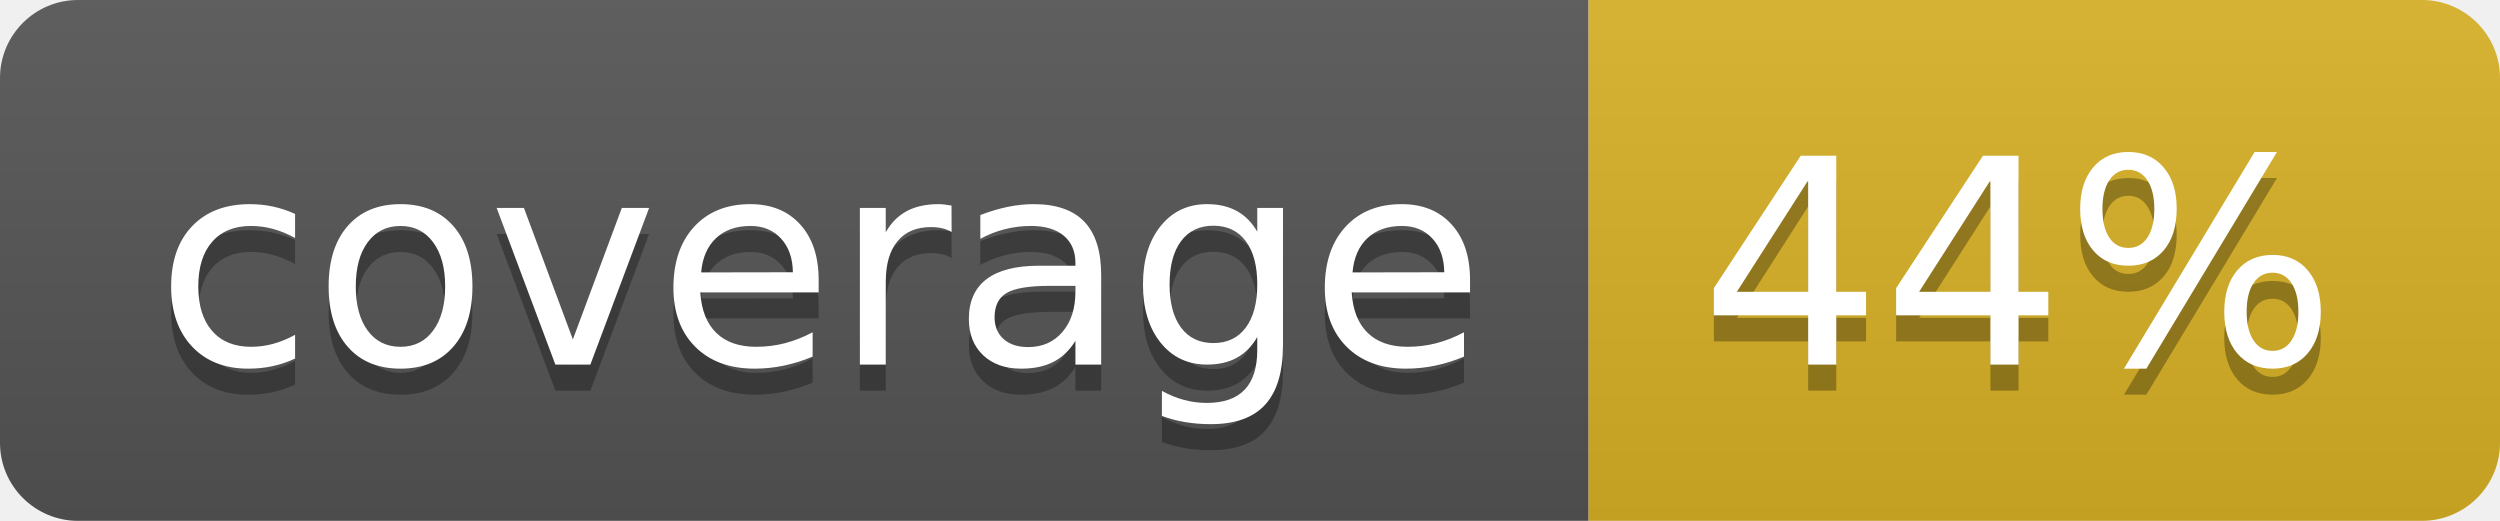
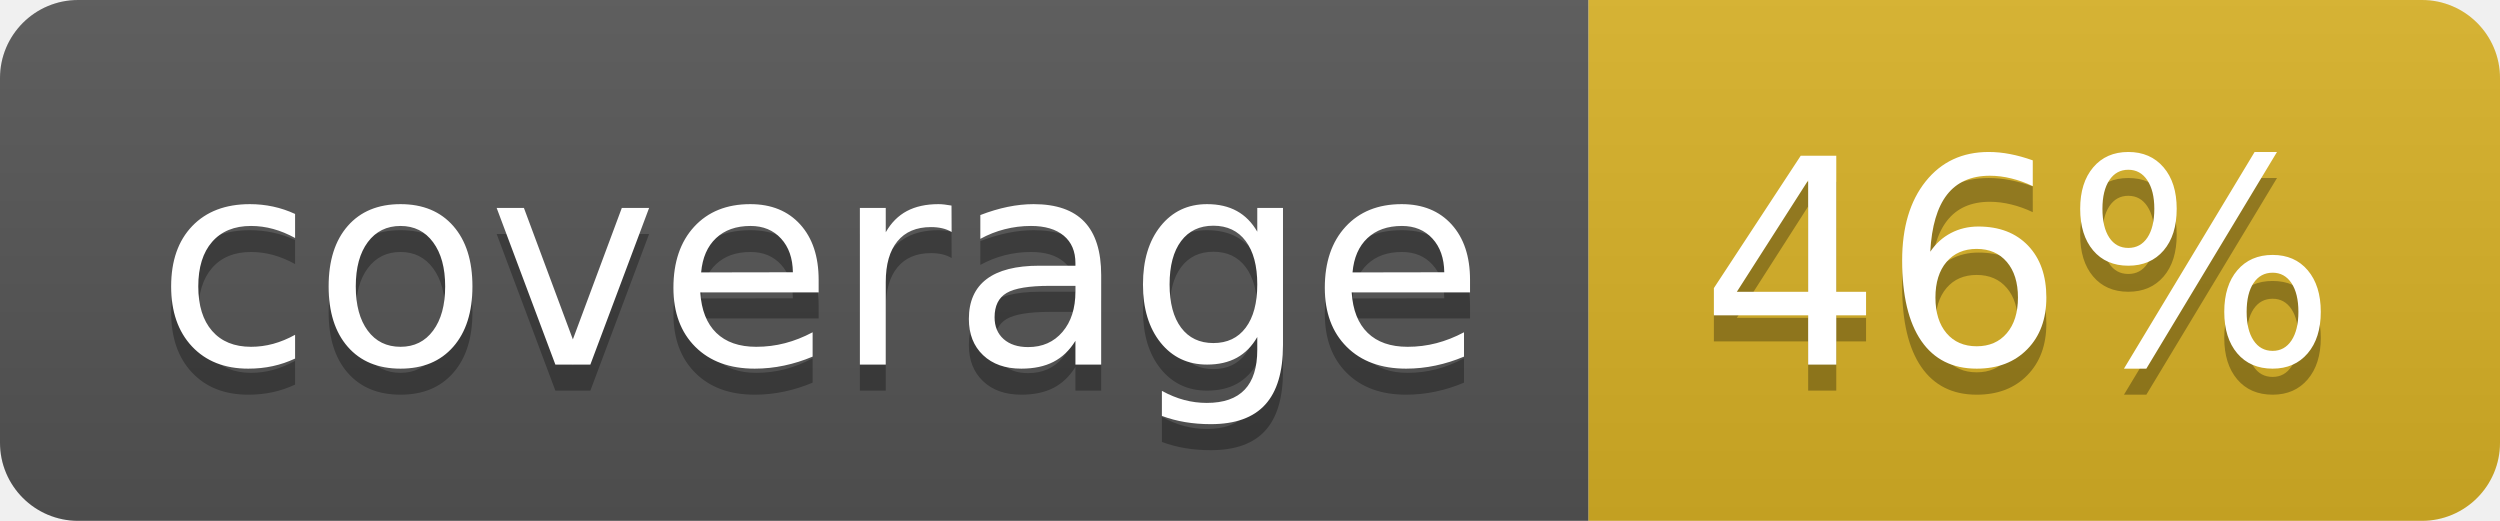
<svg xmlns="http://www.w3.org/2000/svg" width="96" height="20">
  <linearGradient id="b" x2="0" y2="100%">
    <stop offset="0" stop-color="#bbb" stop-opacity=".1" />
    <stop offset="1" stop-opacity=".1" />
  </linearGradient>
  <clipPath id="a">
    <rect width="96" height="20" rx="3" fill="#fff" />
  </clipPath>
  <g clip-path="url(#a)">
    <path fill="#555" d="M0 0h61v20H0z" />
    <path fill="#D9B226" d="M61 0h35v20H61z" />
    <path fill="url(#b)" d="M0 0h96v20H0z" />
  </g>
  <g fill="#fff" text-anchor="middle" font-family="DejaVu Sans,Verdana,Geneva,sans-serif" font-size="110">
    <text x="315" y="150" fill="#010101" fill-opacity=".3" transform="scale(.1)" textLength="510">coverage</text>
    <text x="315" y="140" transform="scale(.1)" textLength="510">coverage</text>
-     <text x="775" y="150" fill="#010101" fill-opacity=".3" transform="scale(.1)" textLength="250">44%</text>
-     <text x="775" y="140" transform="scale(.1)" textLength="250">44%</text>
+     <text x="775" y="150" fill="#010101" fill-opacity=".3" transform="scale(.1)" textLength="250">46%</text>
+     <text x="775" y="140" transform="scale(.1)" textLength="250">46%</text>
  </g>
</svg>
